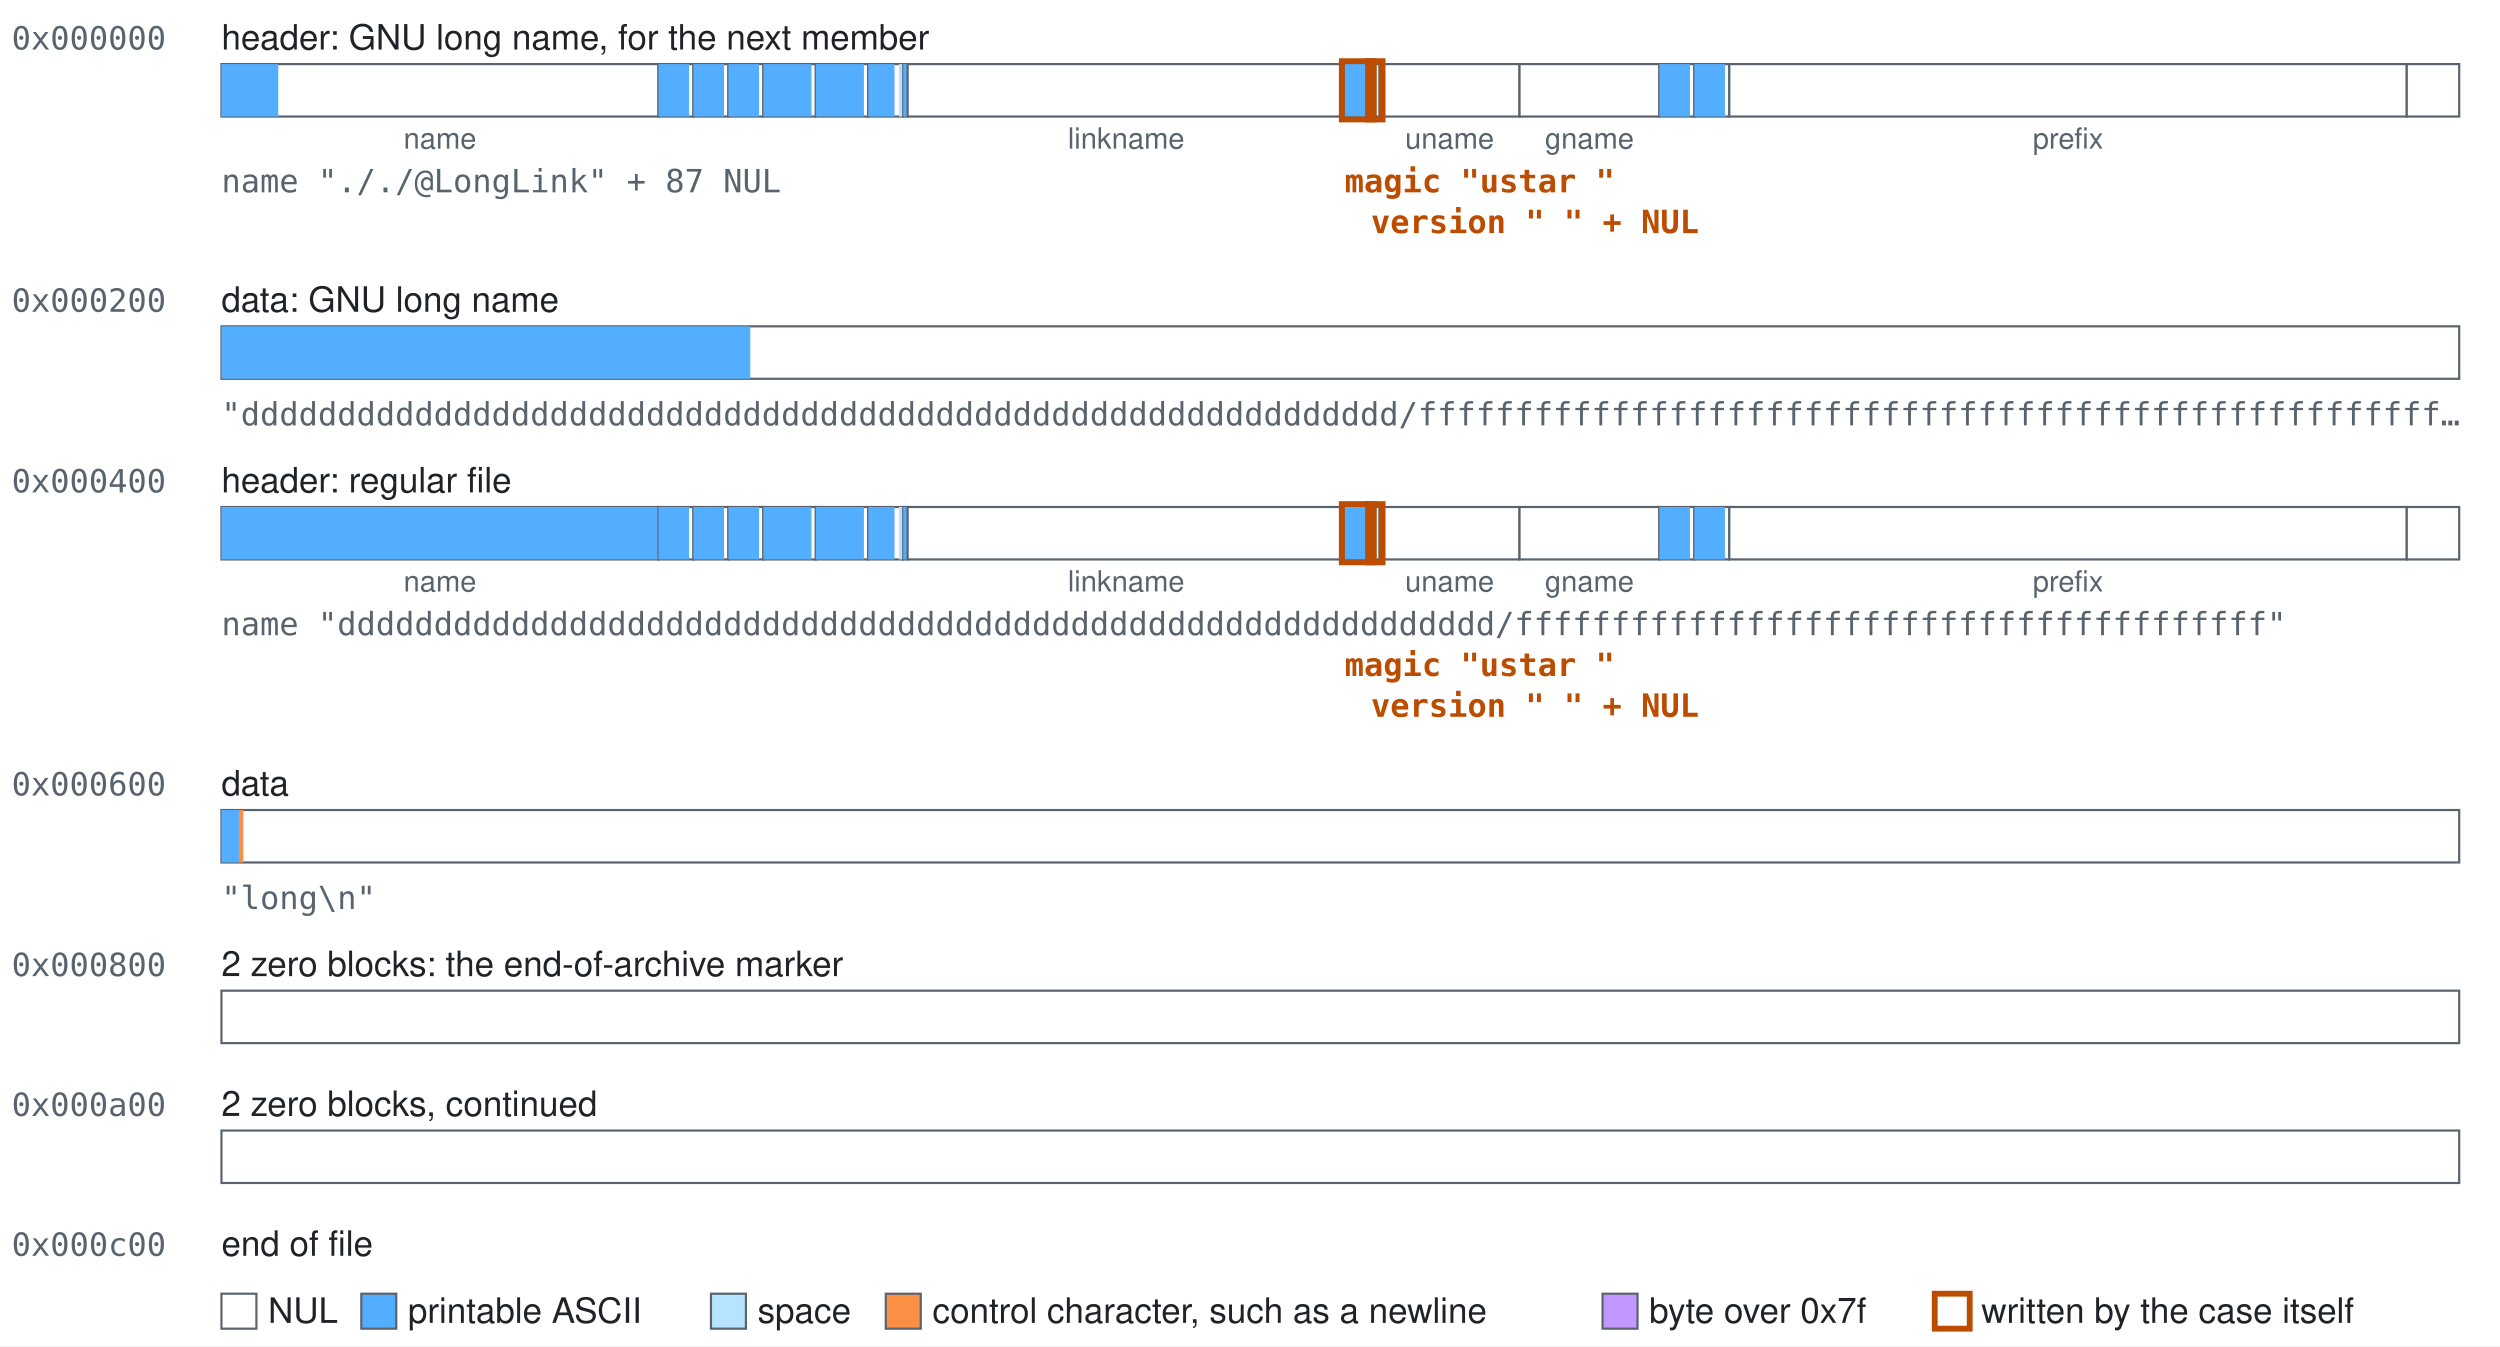
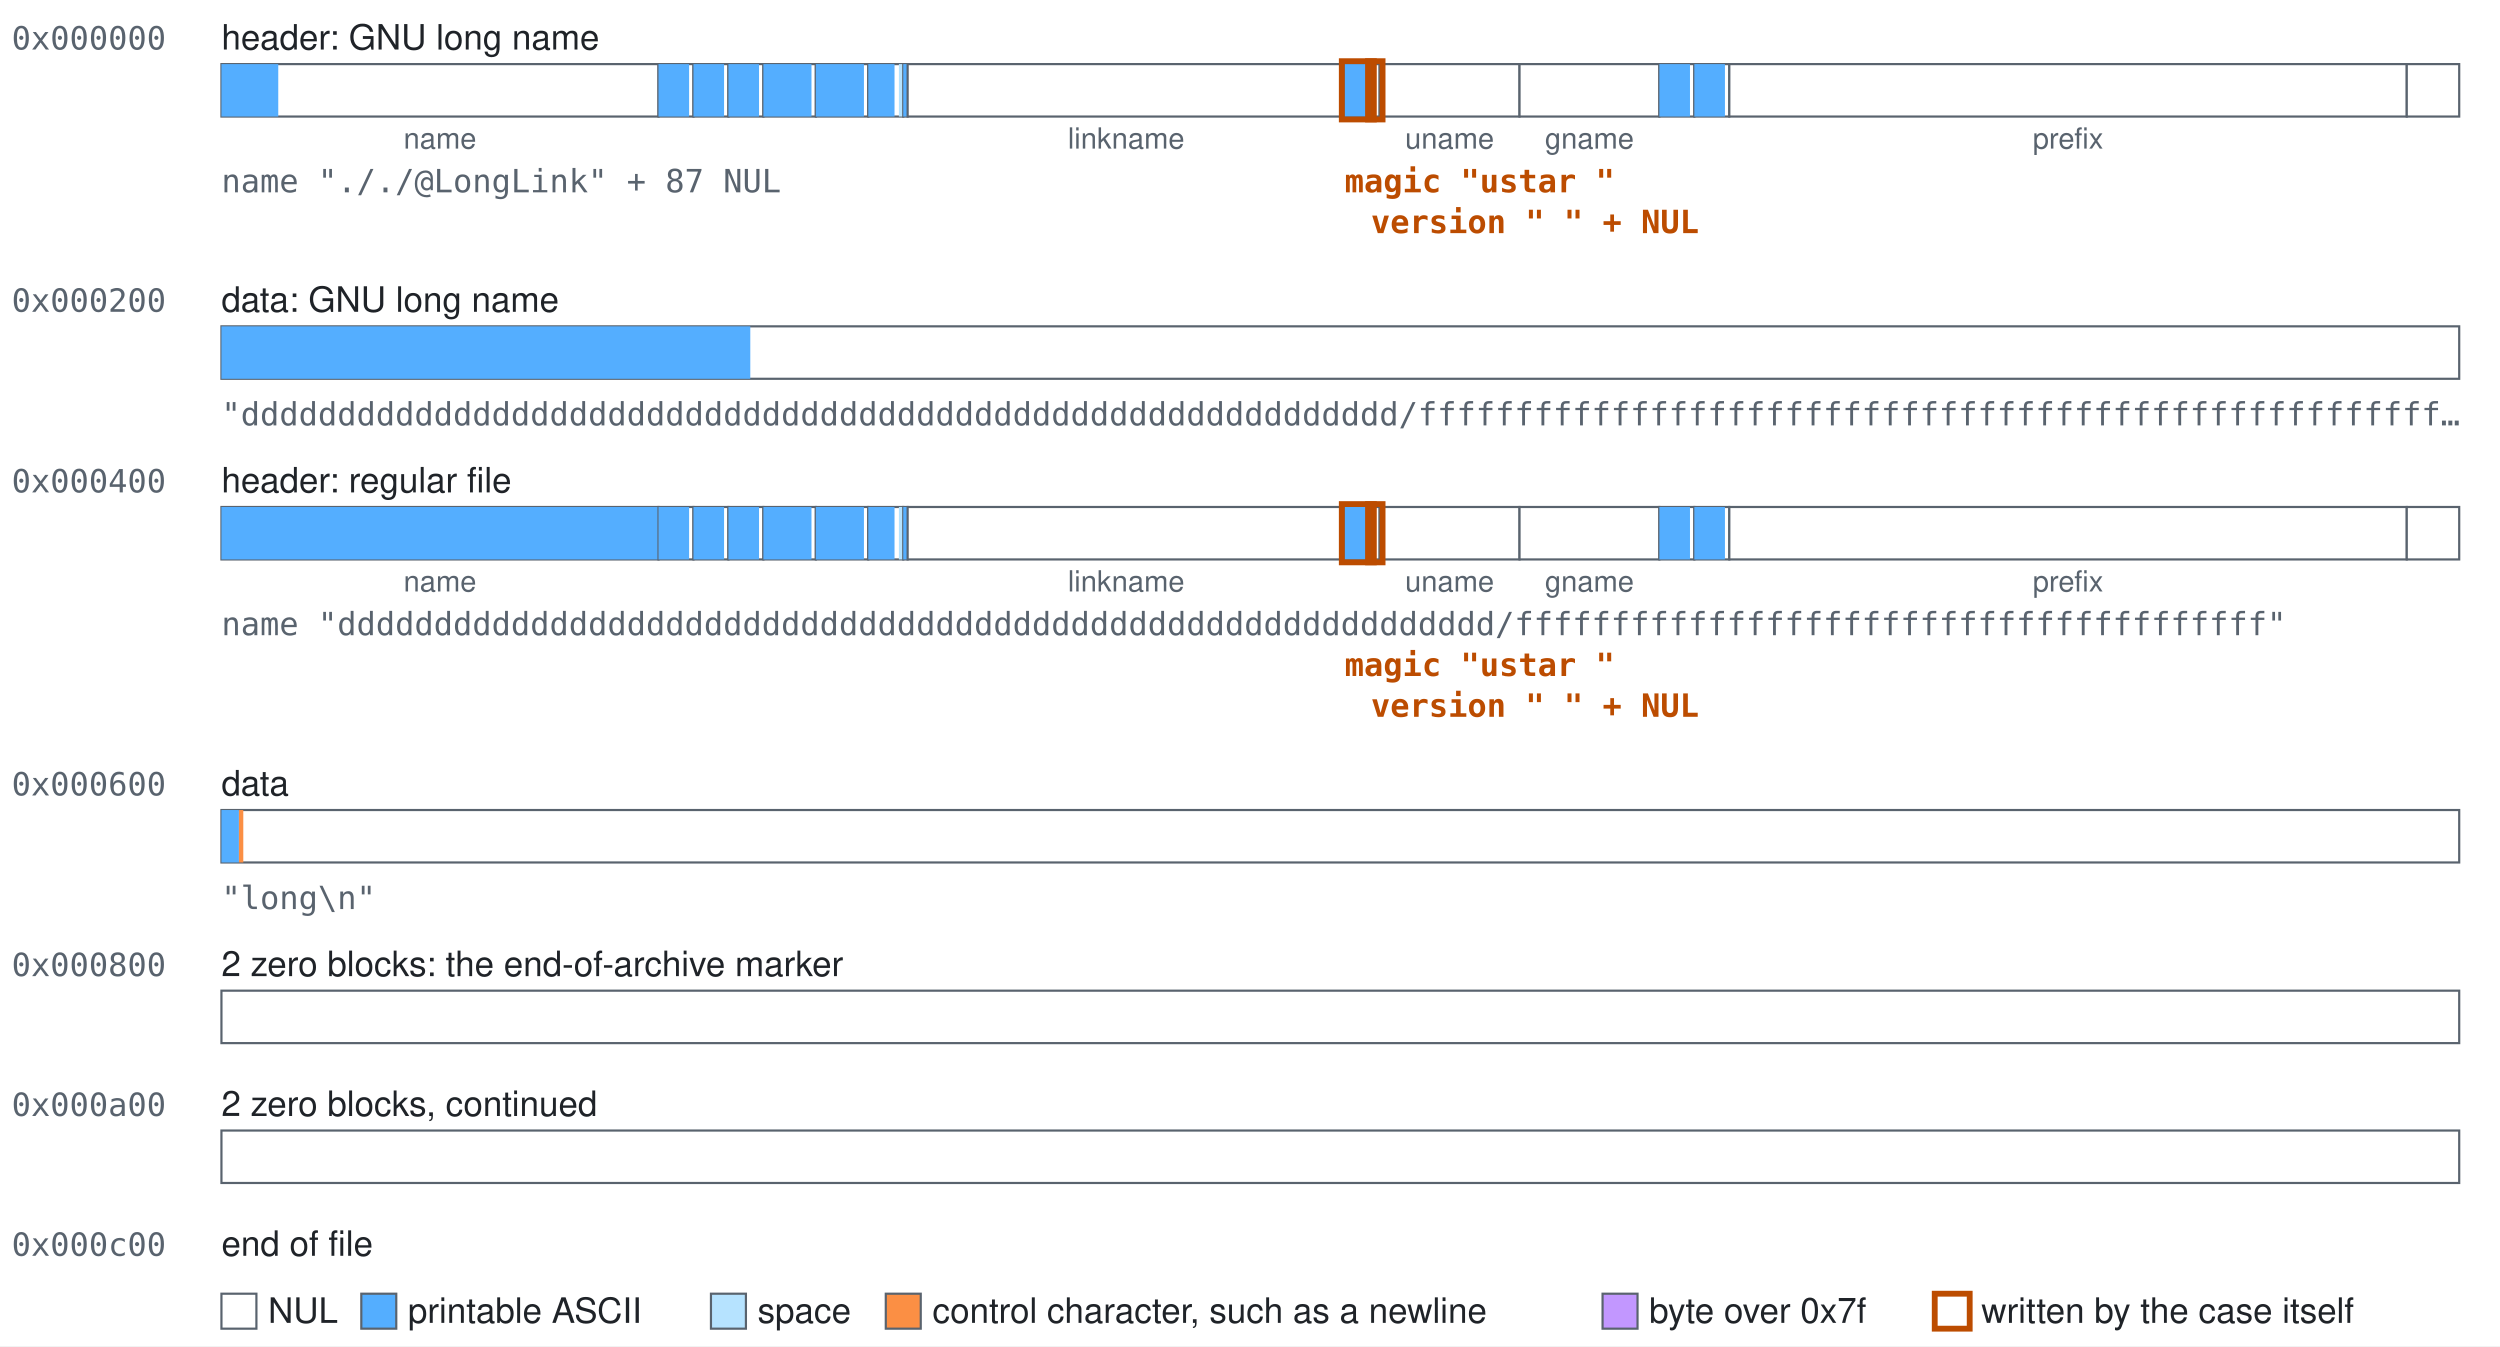
<svg xmlns="http://www.w3.org/2000/svg" width="858" height="462" viewBox="0 0 858 462" role="img">
  <style>text{font-family:-apple-system, BlinkMacSystemFont, 'Segoe UI', Helvetica, Arial, sans-serif;font-size:12px;fill:#1f2328}.mono{font-family:ui-monospace,SFMono-Regular,Menlo,Consolas,monospace;font-size:11px;fill:#59636e}.accent{fill:#bc4c00;font-weight:600}.small{font-size:10px;text-anchor:middle;fill:#59636e}.field{fill:#ffffff;stroke:#59636e;stroke-width:0.75}.nul{fill:#ffffff}.text{fill:#54aeff}.space{fill:#b6e3ff}.control{fill:#fb8f44}.high{fill:#c297ff}.mark{fill:none;stroke:#bc4c00;stroke-width:2}</style>
  <rect width="100%" height="100%" fill="#ffffff" />
  <text class="mono" x="4" y="17">0x000000</text>
-   <text x="76" y="17">header: GNU long name, for the next member</text>
+   <text x="76" y="17">header: GNU long name</text>
  <g>
    <rect class="field" x="76" y="22" width="150" height="18" />
    <rect class="text" x="76" y="22" width="19.5" height="18" />
  </g>
  <text class="small" x="151" y="51">name</text>
  <g>
    <rect class="field" x="226" y="22" width="12" height="18" />
    <rect class="text" x="226" y="22" width="10.5" height="18" />
  </g>
  <g>
    <rect class="field" x="238" y="22" width="12" height="18" />
    <rect class="text" x="238" y="22" width="10.5" height="18" />
  </g>
  <g>
    <rect class="field" x="250" y="22" width="12" height="18" />
    <rect class="text" x="250" y="22" width="10.5" height="18" />
  </g>
  <g>
    <rect class="field" x="262" y="22" width="18" height="18" />
    <rect class="text" x="262" y="22" width="16.5" height="18" />
  </g>
  <g>
    <rect class="field" x="280" y="22" width="18" height="18" />
    <rect class="text" x="280" y="22" width="16.5" height="18" />
  </g>
  <g>
    <rect class="field" x="298" y="22" width="12" height="18" />
    <rect class="text" x="298" y="22" width="9" height="18" />
    <rect class="space" x="308.5" y="22" width="1.5" height="18" />
  </g>
  <g>
    <rect class="field" x="310" y="22" width="1.5" height="18" />
    <rect class="text" x="310" y="22" width="1.5" height="18" />
  </g>
  <g>
    <rect class="field" x="311.5" y="22" width="150" height="18" />
  </g>
  <text class="small" x="386.5" y="51">linkname</text>
  <g>
    <rect class="field" x="461.5" y="22" width="9" height="18" />
    <rect class="text" x="461.5" y="22" width="7.5" height="18" />
    <rect class="space" x="469" y="22" width="1.5" height="18" />
  </g>
  <g>
    <rect class="field" x="470.5" y="22" width="3" height="18" />
    <rect class="space" x="470.5" y="22" width="1.5" height="18" />
  </g>
  <g>
    <rect class="field" x="473.5" y="22" width="48" height="18" />
  </g>
  <text class="small" x="497.5" y="51">uname</text>
  <g>
    <rect class="field" x="521.5" y="22" width="48" height="18" />
  </g>
  <text class="small" x="545.5" y="51">gname</text>
  <g>
    <rect class="field" x="569.5" y="22" width="12" height="18" />
    <rect class="text" x="569.5" y="22" width="10.5" height="18" />
  </g>
  <g>
    <rect class="field" x="581.5" y="22" width="12" height="18" />
    <rect class="text" x="581.5" y="22" width="10.5" height="18" />
  </g>
  <g>
    <rect class="field" x="593.5" y="22" width="232.5" height="18" />
  </g>
  <text class="small" x="709.75" y="51">prefix</text>
  <g>
    <rect class="field" x="826" y="22" width="18" height="18" />
  </g>
  <rect class="mark" x="460.5" y="21" width="11" height="20" />
  <rect class="mark" x="469.5" y="21" width="5" height="20" />
  <text class="mono" x="76" y="66">name "././@LongLink" + 87 NUL</text>
  <text class="mono accent" x="461.5" y="66">magic "ustar "</text>
  <text class="mono accent" x="470.5" y="80">version " " + NUL</text>
  <text class="mono" x="4" y="107">0x000200</text>
  <text x="76" y="107">data: GNU long name</text>
  <g>
    <rect class="field" x="76" y="112" width="768" height="18" />
    <rect class="text" x="76" y="112" width="181.5" height="18" />
  </g>
  <text class="mono" x="76" y="146">"dddddddddddddddddddddddddddddddddddddddddddddddddddddddddddd/fffffffffffffffffffffffffffffffffffffffffffffffffffff…</text>
  <text class="mono" x="4" y="169">0x000400</text>
  <text x="76" y="169">header: regular file</text>
  <g>
    <rect class="field" x="76" y="174" width="150" height="18" />
    <rect class="text" x="76" y="174" width="150" height="18" />
  </g>
  <text class="small" x="151" y="203">name</text>
  <g>
    <rect class="field" x="226" y="174" width="12" height="18" />
    <rect class="text" x="226" y="174" width="10.5" height="18" />
  </g>
  <g>
    <rect class="field" x="238" y="174" width="12" height="18" />
    <rect class="text" x="238" y="174" width="10.5" height="18" />
  </g>
  <g>
    <rect class="field" x="250" y="174" width="12" height="18" />
    <rect class="text" x="250" y="174" width="10.5" height="18" />
  </g>
  <g>
    <rect class="field" x="262" y="174" width="18" height="18" />
    <rect class="text" x="262" y="174" width="16.5" height="18" />
  </g>
  <g>
    <rect class="field" x="280" y="174" width="18" height="18" />
    <rect class="text" x="280" y="174" width="16.5" height="18" />
  </g>
  <g>
    <rect class="field" x="298" y="174" width="12" height="18" />
    <rect class="text" x="298" y="174" width="9" height="18" />
    <rect class="space" x="308.5" y="174" width="1.5" height="18" />
  </g>
  <g>
    <rect class="field" x="310" y="174" width="1.5" height="18" />
    <rect class="text" x="310" y="174" width="1.5" height="18" />
  </g>
  <g>
    <rect class="field" x="311.5" y="174" width="150" height="18" />
  </g>
  <text class="small" x="386.5" y="203">linkname</text>
  <g>
    <rect class="field" x="461.5" y="174" width="9" height="18" />
    <rect class="text" x="461.5" y="174" width="7.5" height="18" />
    <rect class="space" x="469" y="174" width="1.5" height="18" />
  </g>
  <g>
    <rect class="field" x="470.5" y="174" width="3" height="18" />
    <rect class="space" x="470.5" y="174" width="1.5" height="18" />
  </g>
  <g>
    <rect class="field" x="473.5" y="174" width="48" height="18" />
  </g>
  <text class="small" x="497.5" y="203">uname</text>
  <g>
    <rect class="field" x="521.5" y="174" width="48" height="18" />
  </g>
  <text class="small" x="545.5" y="203">gname</text>
  <g>
    <rect class="field" x="569.5" y="174" width="12" height="18" />
    <rect class="text" x="569.5" y="174" width="10.5" height="18" />
  </g>
  <g>
    <rect class="field" x="581.5" y="174" width="12" height="18" />
    <rect class="text" x="581.5" y="174" width="10.5" height="18" />
  </g>
  <g>
    <rect class="field" x="593.5" y="174" width="232.5" height="18" />
  </g>
  <text class="small" x="709.75" y="203">prefix</text>
  <g>
    <rect class="field" x="826" y="174" width="18" height="18" />
  </g>
  <rect class="mark" x="460.5" y="173" width="11" height="20" />
  <rect class="mark" x="469.5" y="173" width="5" height="20" />
  <text class="mono" x="76" y="218">name "dddddddddddddddddddddddddddddddddddddddddddddddddddddddddddd/fffffffffffffffffffffffffffffffffffffff"</text>
  <text class="mono accent" x="461.5" y="232">magic "ustar "</text>
  <text class="mono accent" x="470.5" y="246">version " " + NUL</text>
  <text class="mono" x="4" y="273">0x000600</text>
  <text x="76" y="273">data</text>
  <g>
    <rect class="field" x="76" y="278" width="768" height="18" />
    <rect class="text" x="76" y="278" width="6" height="18" />
    <rect class="control" x="82" y="278" width="1.5" height="18" />
  </g>
  <text class="mono" x="76" y="312">"long\n"</text>
  <text class="mono" x="4" y="335">0x000800</text>
  <text x="76" y="335">2 zero blocks: the end-of-archive marker</text>
  <g>
    <rect class="field" x="76" y="340" width="768" height="18" />
  </g>
  <text class="mono" x="4" y="383">0x000a00</text>
  <text x="76" y="383">2 zero blocks, continued</text>
  <g>
    <rect class="field" x="76" y="388" width="768" height="18" />
  </g>
  <text class="mono" x="4" y="431">0x000c00</text>
  <text x="76" y="431">end of file</text>
  <rect class="field nul" x="76" y="444" width="12" height="12" />
  <text x="92" y="454">NUL</text>
  <rect class="field text" x="124" y="444" width="12" height="12" />
  <text x="140" y="454">printable ASCII</text>
  <rect class="field space" x="244" y="444" width="12" height="12" />
  <text x="260" y="454">space</text>
  <rect class="field control" x="304" y="444" width="12" height="12" />
  <text x="320" y="454">control character, such as a newline</text>
  <rect class="field high" x="550" y="444" width="12" height="12" />
  <text x="566" y="454">byte over 0x7f</text>
  <rect class="field mark" x="664" y="444" width="12" height="12" />
  <text x="680" y="454">written by the case itself</text>
</svg>
